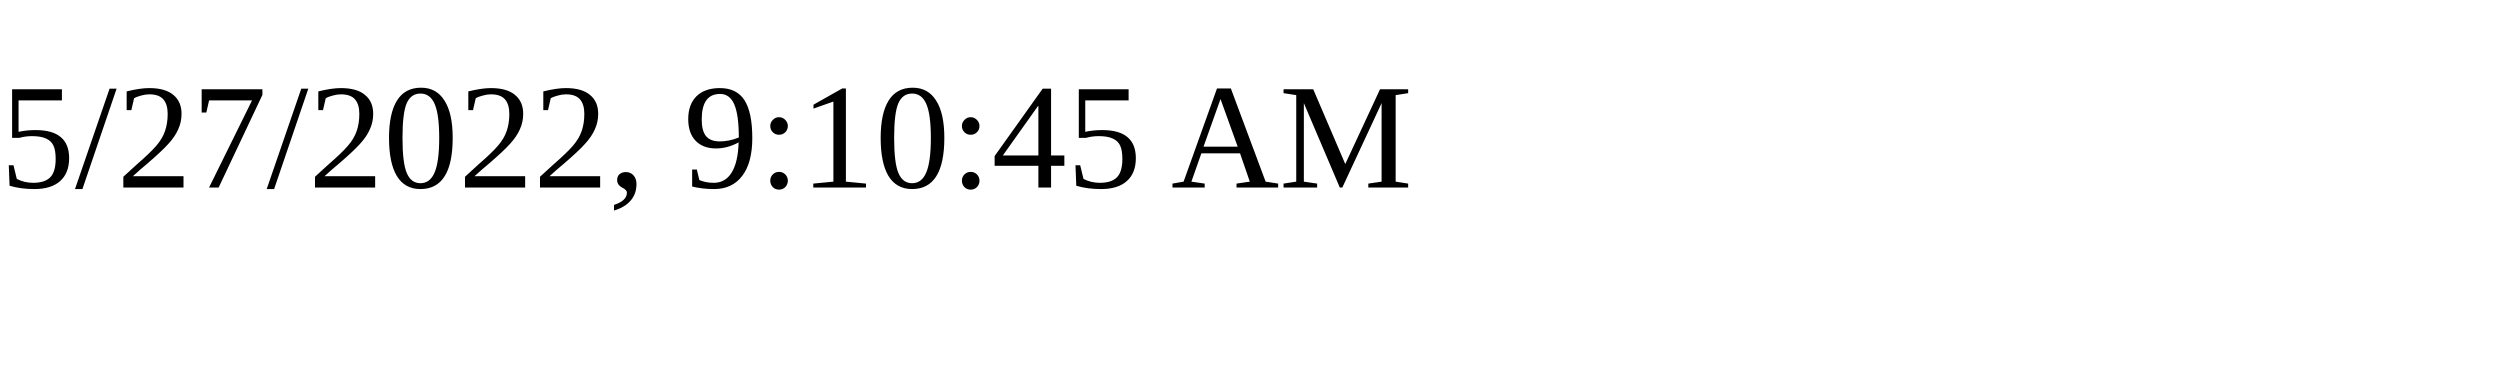
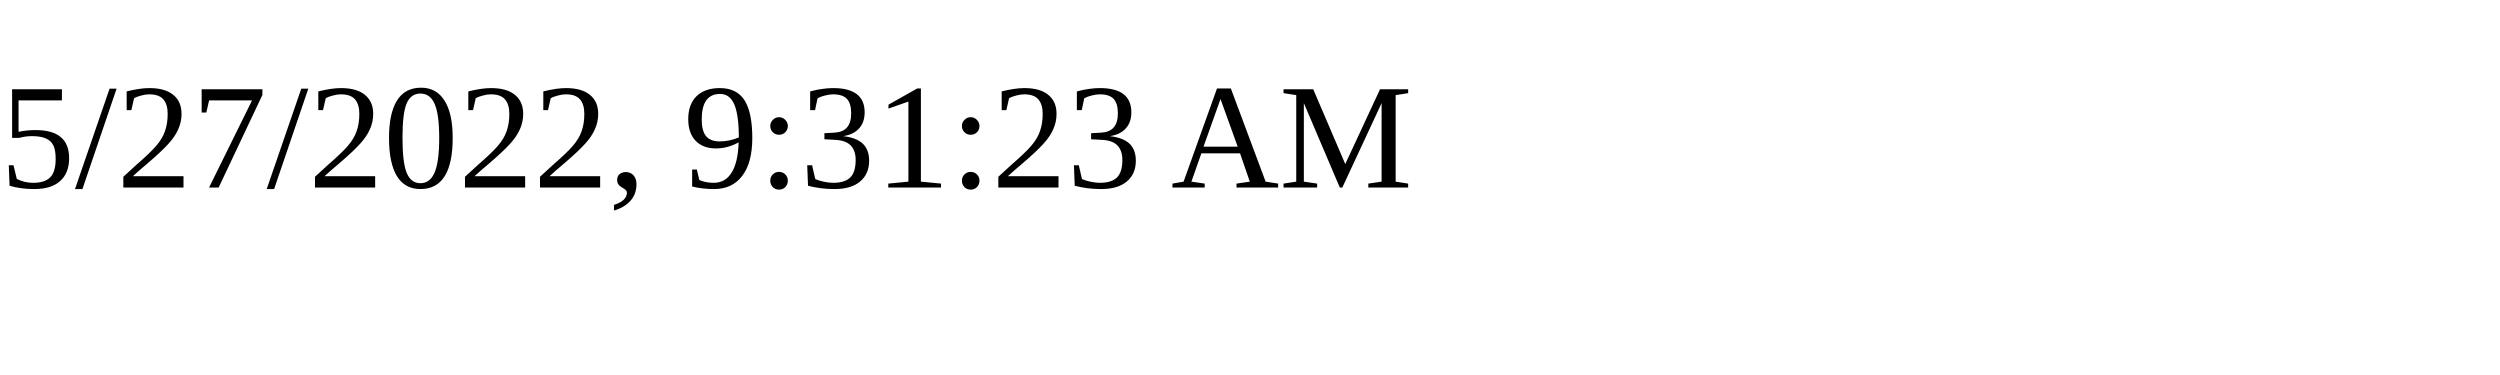
<svg xmlns="http://www.w3.org/2000/svg" height="30" width="200">
-   <text x="0" y="15">5/27/2022, 9:10:45 AM</text>
+   <text x="0" y="15">5/27/2022, 9:31:23 AM</text>
</svg>
